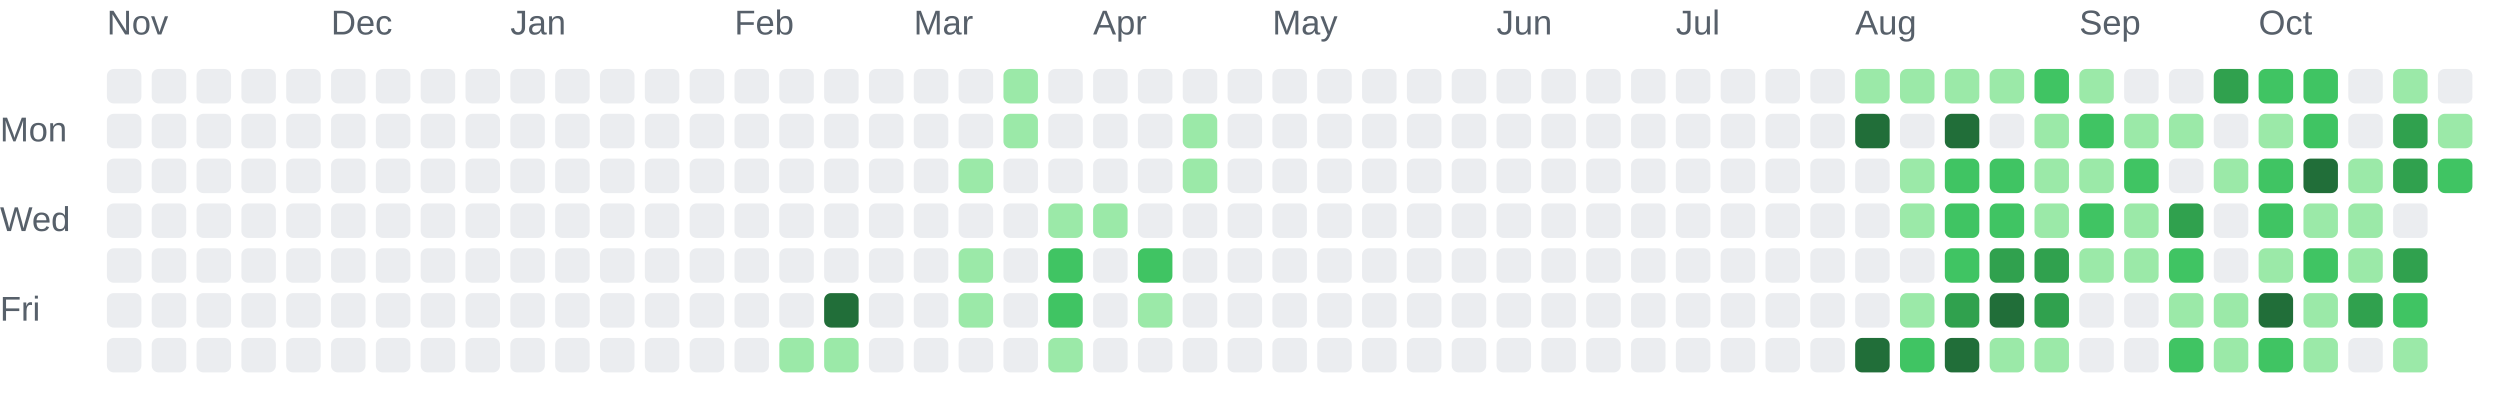
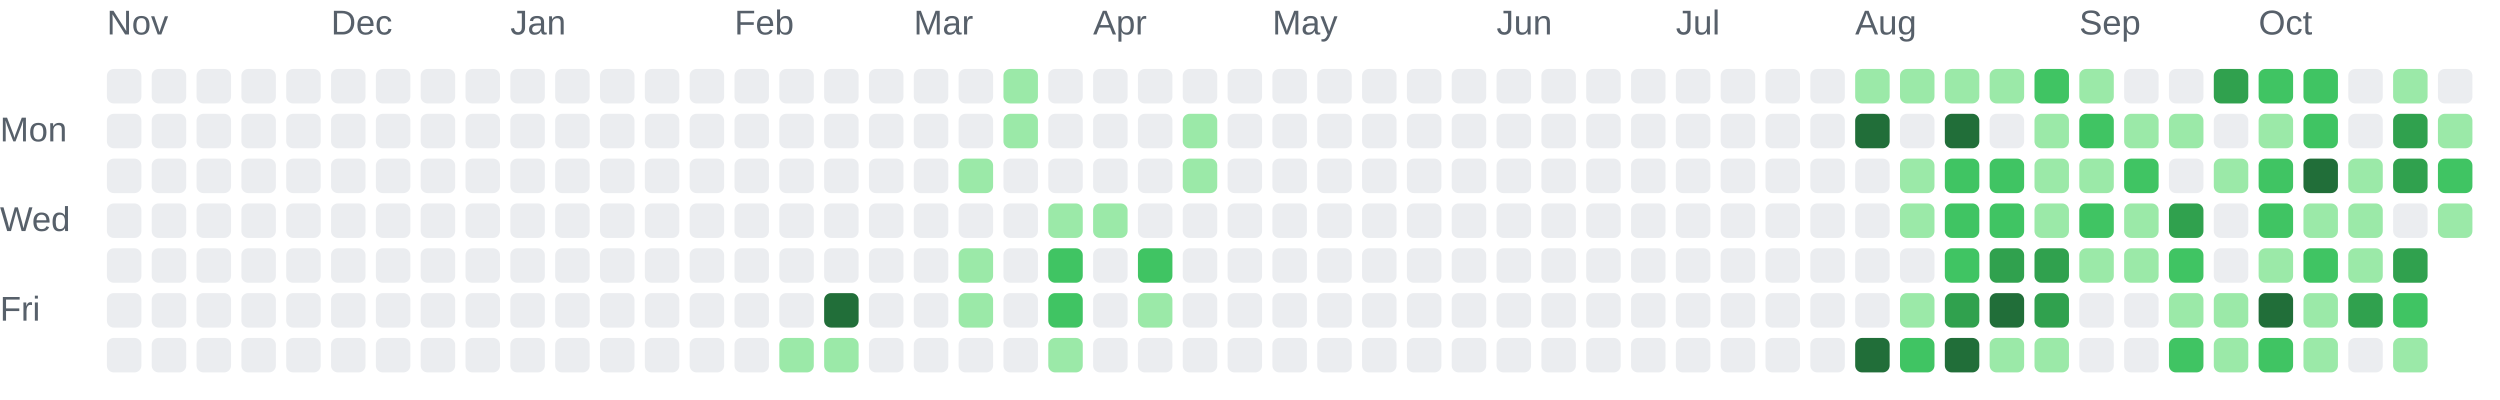
<svg xmlns="http://www.w3.org/2000/svg" role="img" aria-labelledby="chart-title chart-description" viewBox="0 0 725 116">
  <style>.chart-label { fill: #57606a; font: 10px Arial, sans-serif; }</style>
  <text class="chart-label" x="31" y="10">Nov</text>
  <text class="chart-label" x="96" y="10">Dec</text>
  <text class="chart-label" x="148" y="10">Jan</text>
  <text class="chart-label" x="213" y="10">Feb</text>
  <text class="chart-label" x="265" y="10">Mar</text>
  <text class="chart-label" x="317" y="10">Apr</text>
  <text class="chart-label" x="369" y="10">May</text>
  <text class="chart-label" x="434" y="10">Jun</text>
  <text class="chart-label" x="486" y="10">Jul</text>
  <text class="chart-label" x="538" y="10">Aug</text>
  <text class="chart-label" x="603" y="10">Sep</text>
  <text class="chart-label" x="655" y="10">Oct</text>
  <text class="chart-label" x="0" y="41">Mon</text>
  <text class="chart-label" x="0" y="67">Wed</text>
  <text class="chart-label" x="0" y="93">Fri</text>
  <rect x="31" y="20" width="10" height="10" rx="2" fill="#ebedf0">
    </rect>
  <rect x="31" y="33" width="10" height="10" rx="2" fill="#ebedf0">
    </rect>
  <rect x="31" y="46" width="10" height="10" rx="2" fill="#ebedf0">
    </rect>
  <rect x="31" y="59" width="10" height="10" rx="2" fill="#ebedf0">
    </rect>
  <rect x="31" y="72" width="10" height="10" rx="2" fill="#ebedf0">
    </rect>
  <rect x="31" y="85" width="10" height="10" rx="2" fill="#ebedf0">
    </rect>
  <rect x="31" y="98" width="10" height="10" rx="2" fill="#ebedf0">
    </rect>
  <rect x="44" y="20" width="10" height="10" rx="2" fill="#ebedf0">
    </rect>
  <rect x="44" y="33" width="10" height="10" rx="2" fill="#ebedf0">
    </rect>
  <rect x="44" y="46" width="10" height="10" rx="2" fill="#ebedf0">
    </rect>
  <rect x="44" y="59" width="10" height="10" rx="2" fill="#ebedf0">
    </rect>
  <rect x="44" y="72" width="10" height="10" rx="2" fill="#ebedf0">
    </rect>
  <rect x="44" y="85" width="10" height="10" rx="2" fill="#ebedf0">
    </rect>
  <rect x="44" y="98" width="10" height="10" rx="2" fill="#ebedf0">
    </rect>
  <rect x="57" y="20" width="10" height="10" rx="2" fill="#ebedf0">
    </rect>
  <rect x="57" y="33" width="10" height="10" rx="2" fill="#ebedf0">
    </rect>
  <rect x="57" y="46" width="10" height="10" rx="2" fill="#ebedf0">
    </rect>
  <rect x="57" y="59" width="10" height="10" rx="2" fill="#ebedf0">
    </rect>
  <rect x="57" y="72" width="10" height="10" rx="2" fill="#ebedf0">
    </rect>
  <rect x="57" y="85" width="10" height="10" rx="2" fill="#ebedf0">
    </rect>
  <rect x="57" y="98" width="10" height="10" rx="2" fill="#ebedf0">
    </rect>
  <rect x="70" y="20" width="10" height="10" rx="2" fill="#ebedf0">
    </rect>
  <rect x="70" y="33" width="10" height="10" rx="2" fill="#ebedf0">
    </rect>
  <rect x="70" y="46" width="10" height="10" rx="2" fill="#ebedf0">
    </rect>
  <rect x="70" y="59" width="10" height="10" rx="2" fill="#ebedf0">
    </rect>
  <rect x="70" y="72" width="10" height="10" rx="2" fill="#ebedf0">
    </rect>
  <rect x="70" y="85" width="10" height="10" rx="2" fill="#ebedf0">
    </rect>
  <rect x="70" y="98" width="10" height="10" rx="2" fill="#ebedf0">
    </rect>
  <rect x="83" y="20" width="10" height="10" rx="2" fill="#ebedf0">
    </rect>
  <rect x="83" y="33" width="10" height="10" rx="2" fill="#ebedf0">
    </rect>
  <rect x="83" y="46" width="10" height="10" rx="2" fill="#ebedf0">
    </rect>
  <rect x="83" y="59" width="10" height="10" rx="2" fill="#ebedf0">
    </rect>
  <rect x="83" y="72" width="10" height="10" rx="2" fill="#ebedf0">
    </rect>
  <rect x="83" y="85" width="10" height="10" rx="2" fill="#ebedf0">
    </rect>
  <rect x="83" y="98" width="10" height="10" rx="2" fill="#ebedf0">
    </rect>
  <rect x="96" y="20" width="10" height="10" rx="2" fill="#ebedf0">
    </rect>
  <rect x="96" y="33" width="10" height="10" rx="2" fill="#ebedf0">
    </rect>
  <rect x="96" y="46" width="10" height="10" rx="2" fill="#ebedf0">
    </rect>
  <rect x="96" y="59" width="10" height="10" rx="2" fill="#ebedf0">
    </rect>
  <rect x="96" y="72" width="10" height="10" rx="2" fill="#ebedf0">
    </rect>
  <rect x="96" y="85" width="10" height="10" rx="2" fill="#ebedf0">
    </rect>
  <rect x="96" y="98" width="10" height="10" rx="2" fill="#ebedf0">
    </rect>
  <rect x="109" y="20" width="10" height="10" rx="2" fill="#ebedf0">
    </rect>
  <rect x="109" y="33" width="10" height="10" rx="2" fill="#ebedf0">
    </rect>
  <rect x="109" y="46" width="10" height="10" rx="2" fill="#ebedf0">
    </rect>
  <rect x="109" y="59" width="10" height="10" rx="2" fill="#ebedf0">
    </rect>
  <rect x="109" y="72" width="10" height="10" rx="2" fill="#ebedf0">
    </rect>
  <rect x="109" y="85" width="10" height="10" rx="2" fill="#ebedf0">
    </rect>
  <rect x="109" y="98" width="10" height="10" rx="2" fill="#ebedf0">
    </rect>
  <rect x="122" y="20" width="10" height="10" rx="2" fill="#ebedf0">
    </rect>
  <rect x="122" y="33" width="10" height="10" rx="2" fill="#ebedf0">
    </rect>
  <rect x="122" y="46" width="10" height="10" rx="2" fill="#ebedf0">
    </rect>
  <rect x="122" y="59" width="10" height="10" rx="2" fill="#ebedf0">
    </rect>
  <rect x="122" y="72" width="10" height="10" rx="2" fill="#ebedf0">
    </rect>
  <rect x="122" y="85" width="10" height="10" rx="2" fill="#ebedf0">
    </rect>
  <rect x="122" y="98" width="10" height="10" rx="2" fill="#ebedf0">
    </rect>
  <rect x="135" y="20" width="10" height="10" rx="2" fill="#ebedf0">
    </rect>
  <rect x="135" y="33" width="10" height="10" rx="2" fill="#ebedf0">
    </rect>
  <rect x="135" y="46" width="10" height="10" rx="2" fill="#ebedf0">
    </rect>
  <rect x="135" y="59" width="10" height="10" rx="2" fill="#ebedf0">
    </rect>
  <rect x="135" y="72" width="10" height="10" rx="2" fill="#ebedf0">
    </rect>
  <rect x="135" y="85" width="10" height="10" rx="2" fill="#ebedf0">
    </rect>
  <rect x="135" y="98" width="10" height="10" rx="2" fill="#ebedf0">
    </rect>
  <rect x="148" y="20" width="10" height="10" rx="2" fill="#ebedf0">
    </rect>
  <rect x="148" y="33" width="10" height="10" rx="2" fill="#ebedf0">
    </rect>
  <rect x="148" y="46" width="10" height="10" rx="2" fill="#ebedf0">
    </rect>
  <rect x="148" y="59" width="10" height="10" rx="2" fill="#ebedf0">
    </rect>
  <rect x="148" y="72" width="10" height="10" rx="2" fill="#ebedf0">
    </rect>
  <rect x="148" y="85" width="10" height="10" rx="2" fill="#ebedf0">
    </rect>
  <rect x="148" y="98" width="10" height="10" rx="2" fill="#ebedf0">
    </rect>
  <rect x="161" y="20" width="10" height="10" rx="2" fill="#ebedf0">
    </rect>
  <rect x="161" y="33" width="10" height="10" rx="2" fill="#ebedf0">
    </rect>
  <rect x="161" y="46" width="10" height="10" rx="2" fill="#ebedf0">
    </rect>
  <rect x="161" y="59" width="10" height="10" rx="2" fill="#ebedf0">
    </rect>
  <rect x="161" y="72" width="10" height="10" rx="2" fill="#ebedf0">
    </rect>
  <rect x="161" y="85" width="10" height="10" rx="2" fill="#ebedf0">
    </rect>
  <rect x="161" y="98" width="10" height="10" rx="2" fill="#ebedf0">
    </rect>
  <rect x="174" y="20" width="10" height="10" rx="2" fill="#ebedf0">
    </rect>
  <rect x="174" y="33" width="10" height="10" rx="2" fill="#ebedf0">
    </rect>
  <rect x="174" y="46" width="10" height="10" rx="2" fill="#ebedf0">
    </rect>
  <rect x="174" y="59" width="10" height="10" rx="2" fill="#ebedf0">
    </rect>
  <rect x="174" y="72" width="10" height="10" rx="2" fill="#ebedf0">
    </rect>
  <rect x="174" y="85" width="10" height="10" rx="2" fill="#ebedf0">
    </rect>
  <rect x="174" y="98" width="10" height="10" rx="2" fill="#ebedf0">
    </rect>
  <rect x="187" y="20" width="10" height="10" rx="2" fill="#ebedf0">
    </rect>
  <rect x="187" y="33" width="10" height="10" rx="2" fill="#ebedf0">
    </rect>
  <rect x="187" y="46" width="10" height="10" rx="2" fill="#ebedf0">
    </rect>
  <rect x="187" y="59" width="10" height="10" rx="2" fill="#ebedf0">
    </rect>
  <rect x="187" y="72" width="10" height="10" rx="2" fill="#ebedf0">
    </rect>
  <rect x="187" y="85" width="10" height="10" rx="2" fill="#ebedf0">
    </rect>
  <rect x="187" y="98" width="10" height="10" rx="2" fill="#ebedf0">
    </rect>
  <rect x="200" y="20" width="10" height="10" rx="2" fill="#ebedf0">
    </rect>
  <rect x="200" y="33" width="10" height="10" rx="2" fill="#ebedf0">
    </rect>
  <rect x="200" y="46" width="10" height="10" rx="2" fill="#ebedf0">
    </rect>
  <rect x="200" y="59" width="10" height="10" rx="2" fill="#ebedf0">
    </rect>
  <rect x="200" y="72" width="10" height="10" rx="2" fill="#ebedf0">
    </rect>
  <rect x="200" y="85" width="10" height="10" rx="2" fill="#ebedf0">
    </rect>
  <rect x="200" y="98" width="10" height="10" rx="2" fill="#ebedf0">
    </rect>
  <rect x="213" y="20" width="10" height="10" rx="2" fill="#ebedf0">
    </rect>
  <rect x="213" y="33" width="10" height="10" rx="2" fill="#ebedf0">
    </rect>
  <rect x="213" y="46" width="10" height="10" rx="2" fill="#ebedf0">
    </rect>
  <rect x="213" y="59" width="10" height="10" rx="2" fill="#ebedf0">
    </rect>
  <rect x="213" y="72" width="10" height="10" rx="2" fill="#ebedf0">
    </rect>
  <rect x="213" y="85" width="10" height="10" rx="2" fill="#ebedf0">
    </rect>
  <rect x="213" y="98" width="10" height="10" rx="2" fill="#ebedf0">
    </rect>
  <rect x="226" y="20" width="10" height="10" rx="2" fill="#ebedf0">
    </rect>
  <rect x="226" y="33" width="10" height="10" rx="2" fill="#ebedf0">
    </rect>
  <rect x="226" y="46" width="10" height="10" rx="2" fill="#ebedf0">
    </rect>
  <rect x="226" y="59" width="10" height="10" rx="2" fill="#ebedf0">
    </rect>
  <rect x="226" y="72" width="10" height="10" rx="2" fill="#ebedf0">
    </rect>
  <rect x="226" y="85" width="10" height="10" rx="2" fill="#ebedf0">
    </rect>
  <rect x="226" y="98" width="10" height="10" rx="2" fill="#9be9a8">
    </rect>
  <rect x="239" y="20" width="10" height="10" rx="2" fill="#ebedf0">
    </rect>
  <rect x="239" y="33" width="10" height="10" rx="2" fill="#ebedf0">
    </rect>
  <rect x="239" y="46" width="10" height="10" rx="2" fill="#ebedf0">
    </rect>
  <rect x="239" y="59" width="10" height="10" rx="2" fill="#ebedf0">
    </rect>
  <rect x="239" y="72" width="10" height="10" rx="2" fill="#ebedf0">
    </rect>
  <rect x="239" y="85" width="10" height="10" rx="2" fill="#216e39">
    </rect>
  <rect x="239" y="98" width="10" height="10" rx="2" fill="#9be9a8">
    </rect>
  <rect x="252" y="20" width="10" height="10" rx="2" fill="#ebedf0">
    </rect>
  <rect x="252" y="33" width="10" height="10" rx="2" fill="#ebedf0">
    </rect>
  <rect x="252" y="46" width="10" height="10" rx="2" fill="#ebedf0">
    </rect>
  <rect x="252" y="59" width="10" height="10" rx="2" fill="#ebedf0">
    </rect>
  <rect x="252" y="72" width="10" height="10" rx="2" fill="#ebedf0">
    </rect>
  <rect x="252" y="85" width="10" height="10" rx="2" fill="#ebedf0">
    </rect>
  <rect x="252" y="98" width="10" height="10" rx="2" fill="#ebedf0">
    </rect>
  <rect x="265" y="20" width="10" height="10" rx="2" fill="#ebedf0">
    </rect>
  <rect x="265" y="33" width="10" height="10" rx="2" fill="#ebedf0">
    </rect>
  <rect x="265" y="46" width="10" height="10" rx="2" fill="#ebedf0">
    </rect>
  <rect x="265" y="59" width="10" height="10" rx="2" fill="#ebedf0">
    </rect>
  <rect x="265" y="72" width="10" height="10" rx="2" fill="#ebedf0">
    </rect>
  <rect x="265" y="85" width="10" height="10" rx="2" fill="#ebedf0">
    </rect>
  <rect x="265" y="98" width="10" height="10" rx="2" fill="#ebedf0">
    </rect>
  <rect x="278" y="20" width="10" height="10" rx="2" fill="#ebedf0">
    </rect>
  <rect x="278" y="33" width="10" height="10" rx="2" fill="#ebedf0">
    </rect>
  <rect x="278" y="46" width="10" height="10" rx="2" fill="#9be9a8">
    </rect>
  <rect x="278" y="59" width="10" height="10" rx="2" fill="#ebedf0">
    </rect>
  <rect x="278" y="72" width="10" height="10" rx="2" fill="#9be9a8">
    </rect>
  <rect x="278" y="85" width="10" height="10" rx="2" fill="#9be9a8">
    </rect>
  <rect x="278" y="98" width="10" height="10" rx="2" fill="#ebedf0">
    </rect>
  <rect x="291" y="20" width="10" height="10" rx="2" fill="#9be9a8">
    </rect>
  <rect x="291" y="33" width="10" height="10" rx="2" fill="#9be9a8">
    </rect>
  <rect x="291" y="46" width="10" height="10" rx="2" fill="#ebedf0">
    </rect>
  <rect x="291" y="59" width="10" height="10" rx="2" fill="#ebedf0">
    </rect>
  <rect x="291" y="72" width="10" height="10" rx="2" fill="#ebedf0">
    </rect>
  <rect x="291" y="85" width="10" height="10" rx="2" fill="#ebedf0">
    </rect>
  <rect x="291" y="98" width="10" height="10" rx="2" fill="#ebedf0">
    </rect>
  <rect x="304" y="20" width="10" height="10" rx="2" fill="#ebedf0">
    </rect>
  <rect x="304" y="33" width="10" height="10" rx="2" fill="#ebedf0">
    </rect>
  <rect x="304" y="46" width="10" height="10" rx="2" fill="#ebedf0">
    </rect>
  <rect x="304" y="59" width="10" height="10" rx="2" fill="#9be9a8">
    </rect>
  <rect x="304" y="72" width="10" height="10" rx="2" fill="#40c463">
    </rect>
  <rect x="304" y="85" width="10" height="10" rx="2" fill="#40c463">
    </rect>
  <rect x="304" y="98" width="10" height="10" rx="2" fill="#9be9a8">
    </rect>
  <rect x="317" y="20" width="10" height="10" rx="2" fill="#ebedf0">
    </rect>
  <rect x="317" y="33" width="10" height="10" rx="2" fill="#ebedf0">
    </rect>
  <rect x="317" y="46" width="10" height="10" rx="2" fill="#ebedf0">
    </rect>
  <rect x="317" y="59" width="10" height="10" rx="2" fill="#9be9a8">
    </rect>
  <rect x="317" y="72" width="10" height="10" rx="2" fill="#ebedf0">
    </rect>
  <rect x="317" y="85" width="10" height="10" rx="2" fill="#ebedf0">
    </rect>
  <rect x="317" y="98" width="10" height="10" rx="2" fill="#ebedf0">
    </rect>
  <rect x="330" y="20" width="10" height="10" rx="2" fill="#ebedf0">
    </rect>
  <rect x="330" y="33" width="10" height="10" rx="2" fill="#ebedf0">
    </rect>
  <rect x="330" y="46" width="10" height="10" rx="2" fill="#ebedf0">
    </rect>
  <rect x="330" y="59" width="10" height="10" rx="2" fill="#ebedf0">
    </rect>
  <rect x="330" y="72" width="10" height="10" rx="2" fill="#40c463">
    </rect>
  <rect x="330" y="85" width="10" height="10" rx="2" fill="#9be9a8">
    </rect>
  <rect x="330" y="98" width="10" height="10" rx="2" fill="#ebedf0">
    </rect>
  <rect x="343" y="20" width="10" height="10" rx="2" fill="#ebedf0">
    </rect>
  <rect x="343" y="33" width="10" height="10" rx="2" fill="#9be9a8">
    </rect>
  <rect x="343" y="46" width="10" height="10" rx="2" fill="#9be9a8">
    </rect>
  <rect x="343" y="59" width="10" height="10" rx="2" fill="#ebedf0">
    </rect>
  <rect x="343" y="72" width="10" height="10" rx="2" fill="#ebedf0">
    </rect>
  <rect x="343" y="85" width="10" height="10" rx="2" fill="#ebedf0">
    </rect>
  <rect x="343" y="98" width="10" height="10" rx="2" fill="#ebedf0">
    </rect>
  <rect x="356" y="20" width="10" height="10" rx="2" fill="#ebedf0">
    </rect>
  <rect x="356" y="33" width="10" height="10" rx="2" fill="#ebedf0">
    </rect>
  <rect x="356" y="46" width="10" height="10" rx="2" fill="#ebedf0">
    </rect>
  <rect x="356" y="59" width="10" height="10" rx="2" fill="#ebedf0">
    </rect>
  <rect x="356" y="72" width="10" height="10" rx="2" fill="#ebedf0">
    </rect>
  <rect x="356" y="85" width="10" height="10" rx="2" fill="#ebedf0">
    </rect>
  <rect x="356" y="98" width="10" height="10" rx="2" fill="#ebedf0">
    </rect>
  <rect x="369" y="20" width="10" height="10" rx="2" fill="#ebedf0">
    </rect>
  <rect x="369" y="33" width="10" height="10" rx="2" fill="#ebedf0">
    </rect>
  <rect x="369" y="46" width="10" height="10" rx="2" fill="#ebedf0">
    </rect>
  <rect x="369" y="59" width="10" height="10" rx="2" fill="#ebedf0">
    </rect>
  <rect x="369" y="72" width="10" height="10" rx="2" fill="#ebedf0">
    </rect>
  <rect x="369" y="85" width="10" height="10" rx="2" fill="#ebedf0">
    </rect>
  <rect x="369" y="98" width="10" height="10" rx="2" fill="#ebedf0">
    </rect>
  <rect x="382" y="20" width="10" height="10" rx="2" fill="#ebedf0">
    </rect>
  <rect x="382" y="33" width="10" height="10" rx="2" fill="#ebedf0">
    </rect>
  <rect x="382" y="46" width="10" height="10" rx="2" fill="#ebedf0">
    </rect>
  <rect x="382" y="59" width="10" height="10" rx="2" fill="#ebedf0">
    </rect>
  <rect x="382" y="72" width="10" height="10" rx="2" fill="#ebedf0">
    </rect>
  <rect x="382" y="85" width="10" height="10" rx="2" fill="#ebedf0">
    </rect>
  <rect x="382" y="98" width="10" height="10" rx="2" fill="#ebedf0">
    </rect>
  <rect x="395" y="20" width="10" height="10" rx="2" fill="#ebedf0">
    </rect>
  <rect x="395" y="33" width="10" height="10" rx="2" fill="#ebedf0">
    </rect>
  <rect x="395" y="46" width="10" height="10" rx="2" fill="#ebedf0">
    </rect>
  <rect x="395" y="59" width="10" height="10" rx="2" fill="#ebedf0">
    </rect>
  <rect x="395" y="72" width="10" height="10" rx="2" fill="#ebedf0">
    </rect>
  <rect x="395" y="85" width="10" height="10" rx="2" fill="#ebedf0">
    </rect>
  <rect x="395" y="98" width="10" height="10" rx="2" fill="#ebedf0">
    </rect>
  <rect x="408" y="20" width="10" height="10" rx="2" fill="#ebedf0">
    </rect>
  <rect x="408" y="33" width="10" height="10" rx="2" fill="#ebedf0">
    </rect>
  <rect x="408" y="46" width="10" height="10" rx="2" fill="#ebedf0">
    </rect>
  <rect x="408" y="59" width="10" height="10" rx="2" fill="#ebedf0">
    </rect>
  <rect x="408" y="72" width="10" height="10" rx="2" fill="#ebedf0">
    </rect>
  <rect x="408" y="85" width="10" height="10" rx="2" fill="#ebedf0">
    </rect>
  <rect x="408" y="98" width="10" height="10" rx="2" fill="#ebedf0">
    </rect>
  <rect x="421" y="20" width="10" height="10" rx="2" fill="#ebedf0">
    </rect>
  <rect x="421" y="33" width="10" height="10" rx="2" fill="#ebedf0">
    </rect>
  <rect x="421" y="46" width="10" height="10" rx="2" fill="#ebedf0">
    </rect>
  <rect x="421" y="59" width="10" height="10" rx="2" fill="#ebedf0">
    </rect>
  <rect x="421" y="72" width="10" height="10" rx="2" fill="#ebedf0">
    </rect>
  <rect x="421" y="85" width="10" height="10" rx="2" fill="#ebedf0">
    </rect>
  <rect x="421" y="98" width="10" height="10" rx="2" fill="#ebedf0">
    </rect>
  <rect x="434" y="20" width="10" height="10" rx="2" fill="#ebedf0">
    </rect>
  <rect x="434" y="33" width="10" height="10" rx="2" fill="#ebedf0">
    </rect>
  <rect x="434" y="46" width="10" height="10" rx="2" fill="#ebedf0">
    </rect>
  <rect x="434" y="59" width="10" height="10" rx="2" fill="#ebedf0">
    </rect>
  <rect x="434" y="72" width="10" height="10" rx="2" fill="#ebedf0">
    </rect>
  <rect x="434" y="85" width="10" height="10" rx="2" fill="#ebedf0">
    </rect>
  <rect x="434" y="98" width="10" height="10" rx="2" fill="#ebedf0">
    </rect>
  <rect x="447" y="20" width="10" height="10" rx="2" fill="#ebedf0">
    </rect>
  <rect x="447" y="33" width="10" height="10" rx="2" fill="#ebedf0">
    </rect>
  <rect x="447" y="46" width="10" height="10" rx="2" fill="#ebedf0">
    </rect>
  <rect x="447" y="59" width="10" height="10" rx="2" fill="#ebedf0">
    </rect>
  <rect x="447" y="72" width="10" height="10" rx="2" fill="#ebedf0">
    </rect>
  <rect x="447" y="85" width="10" height="10" rx="2" fill="#ebedf0">
    </rect>
  <rect x="447" y="98" width="10" height="10" rx="2" fill="#ebedf0">
    </rect>
  <rect x="460" y="20" width="10" height="10" rx="2" fill="#ebedf0">
    </rect>
  <rect x="460" y="33" width="10" height="10" rx="2" fill="#ebedf0">
    </rect>
  <rect x="460" y="46" width="10" height="10" rx="2" fill="#ebedf0">
    </rect>
  <rect x="460" y="59" width="10" height="10" rx="2" fill="#ebedf0">
    </rect>
  <rect x="460" y="72" width="10" height="10" rx="2" fill="#ebedf0">
    </rect>
  <rect x="460" y="85" width="10" height="10" rx="2" fill="#ebedf0">
    </rect>
  <rect x="460" y="98" width="10" height="10" rx="2" fill="#ebedf0">
    </rect>
  <rect x="473" y="20" width="10" height="10" rx="2" fill="#ebedf0">
    </rect>
  <rect x="473" y="33" width="10" height="10" rx="2" fill="#ebedf0">
    </rect>
  <rect x="473" y="46" width="10" height="10" rx="2" fill="#ebedf0">
    </rect>
  <rect x="473" y="59" width="10" height="10" rx="2" fill="#ebedf0">
    </rect>
  <rect x="473" y="72" width="10" height="10" rx="2" fill="#ebedf0">
    </rect>
  <rect x="473" y="85" width="10" height="10" rx="2" fill="#ebedf0">
    </rect>
  <rect x="473" y="98" width="10" height="10" rx="2" fill="#ebedf0">
    </rect>
  <rect x="486" y="20" width="10" height="10" rx="2" fill="#ebedf0">
    </rect>
  <rect x="486" y="33" width="10" height="10" rx="2" fill="#ebedf0">
    </rect>
  <rect x="486" y="46" width="10" height="10" rx="2" fill="#ebedf0">
    </rect>
  <rect x="486" y="59" width="10" height="10" rx="2" fill="#ebedf0">
    </rect>
  <rect x="486" y="72" width="10" height="10" rx="2" fill="#ebedf0">
    </rect>
  <rect x="486" y="85" width="10" height="10" rx="2" fill="#ebedf0">
    </rect>
  <rect x="486" y="98" width="10" height="10" rx="2" fill="#ebedf0">
    </rect>
  <rect x="499" y="20" width="10" height="10" rx="2" fill="#ebedf0">
    </rect>
  <rect x="499" y="33" width="10" height="10" rx="2" fill="#ebedf0">
    </rect>
  <rect x="499" y="46" width="10" height="10" rx="2" fill="#ebedf0">
    </rect>
  <rect x="499" y="59" width="10" height="10" rx="2" fill="#ebedf0">
    </rect>
  <rect x="499" y="72" width="10" height="10" rx="2" fill="#ebedf0">
    </rect>
  <rect x="499" y="85" width="10" height="10" rx="2" fill="#ebedf0">
    </rect>
  <rect x="499" y="98" width="10" height="10" rx="2" fill="#ebedf0">
    </rect>
  <rect x="512" y="20" width="10" height="10" rx="2" fill="#ebedf0">
    </rect>
  <rect x="512" y="33" width="10" height="10" rx="2" fill="#ebedf0">
    </rect>
  <rect x="512" y="46" width="10" height="10" rx="2" fill="#ebedf0">
    </rect>
  <rect x="512" y="59" width="10" height="10" rx="2" fill="#ebedf0">
    </rect>
  <rect x="512" y="72" width="10" height="10" rx="2" fill="#ebedf0">
    </rect>
  <rect x="512" y="85" width="10" height="10" rx="2" fill="#ebedf0">
    </rect>
  <rect x="512" y="98" width="10" height="10" rx="2" fill="#ebedf0">
    </rect>
  <rect x="525" y="20" width="10" height="10" rx="2" fill="#ebedf0">
    </rect>
  <rect x="525" y="33" width="10" height="10" rx="2" fill="#ebedf0">
    </rect>
  <rect x="525" y="46" width="10" height="10" rx="2" fill="#ebedf0">
    </rect>
  <rect x="525" y="59" width="10" height="10" rx="2" fill="#ebedf0">
    </rect>
  <rect x="525" y="72" width="10" height="10" rx="2" fill="#ebedf0">
    </rect>
  <rect x="525" y="85" width="10" height="10" rx="2" fill="#ebedf0">
    </rect>
  <rect x="525" y="98" width="10" height="10" rx="2" fill="#ebedf0">
    </rect>
  <rect x="538" y="20" width="10" height="10" rx="2" fill="#9be9a8">
    </rect>
  <rect x="538" y="33" width="10" height="10" rx="2" fill="#216e39">
    </rect>
  <rect x="538" y="46" width="10" height="10" rx="2" fill="#ebedf0">
    </rect>
  <rect x="538" y="59" width="10" height="10" rx="2" fill="#ebedf0">
    </rect>
  <rect x="538" y="72" width="10" height="10" rx="2" fill="#ebedf0">
    </rect>
  <rect x="538" y="85" width="10" height="10" rx="2" fill="#ebedf0">
    </rect>
  <rect x="538" y="98" width="10" height="10" rx="2" fill="#216e39">
    </rect>
  <rect x="551" y="20" width="10" height="10" rx="2" fill="#9be9a8">
    </rect>
  <rect x="551" y="33" width="10" height="10" rx="2" fill="#ebedf0">
    </rect>
  <rect x="551" y="46" width="10" height="10" rx="2" fill="#9be9a8">
    </rect>
  <rect x="551" y="59" width="10" height="10" rx="2" fill="#9be9a8">
    </rect>
  <rect x="551" y="72" width="10" height="10" rx="2" fill="#ebedf0">
    </rect>
  <rect x="551" y="85" width="10" height="10" rx="2" fill="#9be9a8">
    </rect>
  <rect x="551" y="98" width="10" height="10" rx="2" fill="#40c463">
    </rect>
  <rect x="564" y="20" width="10" height="10" rx="2" fill="#9be9a8">
    </rect>
  <rect x="564" y="33" width="10" height="10" rx="2" fill="#216e39">
    </rect>
  <rect x="564" y="46" width="10" height="10" rx="2" fill="#40c463">
    </rect>
  <rect x="564" y="59" width="10" height="10" rx="2" fill="#40c463">
    </rect>
  <rect x="564" y="72" width="10" height="10" rx="2" fill="#40c463">
    </rect>
  <rect x="564" y="85" width="10" height="10" rx="2" fill="#30a14e">
    </rect>
  <rect x="564" y="98" width="10" height="10" rx="2" fill="#216e39">
    </rect>
  <rect x="577" y="20" width="10" height="10" rx="2" fill="#9be9a8">
    </rect>
  <rect x="577" y="33" width="10" height="10" rx="2" fill="#ebedf0">
    </rect>
  <rect x="577" y="46" width="10" height="10" rx="2" fill="#40c463">
    </rect>
  <rect x="577" y="59" width="10" height="10" rx="2" fill="#40c463">
    </rect>
  <rect x="577" y="72" width="10" height="10" rx="2" fill="#30a14e">
    </rect>
  <rect x="577" y="85" width="10" height="10" rx="2" fill="#216e39">
    </rect>
  <rect x="577" y="98" width="10" height="10" rx="2" fill="#9be9a8">
    </rect>
  <rect x="590" y="20" width="10" height="10" rx="2" fill="#40c463">
    </rect>
  <rect x="590" y="33" width="10" height="10" rx="2" fill="#9be9a8">
    </rect>
  <rect x="590" y="46" width="10" height="10" rx="2" fill="#9be9a8">
    </rect>
  <rect x="590" y="59" width="10" height="10" rx="2" fill="#9be9a8">
    </rect>
  <rect x="590" y="72" width="10" height="10" rx="2" fill="#30a14e">
    </rect>
  <rect x="590" y="85" width="10" height="10" rx="2" fill="#30a14e">
    </rect>
  <rect x="590" y="98" width="10" height="10" rx="2" fill="#9be9a8">
    </rect>
  <rect x="603" y="20" width="10" height="10" rx="2" fill="#9be9a8">
    </rect>
  <rect x="603" y="33" width="10" height="10" rx="2" fill="#40c463">
    </rect>
  <rect x="603" y="46" width="10" height="10" rx="2" fill="#9be9a8">
    </rect>
  <rect x="603" y="59" width="10" height="10" rx="2" fill="#40c463">
    </rect>
  <rect x="603" y="72" width="10" height="10" rx="2" fill="#9be9a8">
    </rect>
  <rect x="603" y="85" width="10" height="10" rx="2" fill="#ebedf0">
    </rect>
  <rect x="603" y="98" width="10" height="10" rx="2" fill="#ebedf0">
    </rect>
  <rect x="616" y="20" width="10" height="10" rx="2" fill="#ebedf0">
    </rect>
  <rect x="616" y="33" width="10" height="10" rx="2" fill="#9be9a8">
    </rect>
  <rect x="616" y="46" width="10" height="10" rx="2" fill="#40c463">
    </rect>
  <rect x="616" y="59" width="10" height="10" rx="2" fill="#9be9a8">
    </rect>
  <rect x="616" y="72" width="10" height="10" rx="2" fill="#9be9a8">
    </rect>
  <rect x="616" y="85" width="10" height="10" rx="2" fill="#ebedf0">
    </rect>
  <rect x="616" y="98" width="10" height="10" rx="2" fill="#ebedf0">
    </rect>
  <rect x="629" y="20" width="10" height="10" rx="2" fill="#ebedf0">
    </rect>
  <rect x="629" y="33" width="10" height="10" rx="2" fill="#9be9a8">
    </rect>
  <rect x="629" y="46" width="10" height="10" rx="2" fill="#ebedf0">
    </rect>
  <rect x="629" y="59" width="10" height="10" rx="2" fill="#30a14e">
    </rect>
  <rect x="629" y="72" width="10" height="10" rx="2" fill="#40c463">
    </rect>
  <rect x="629" y="85" width="10" height="10" rx="2" fill="#9be9a8">
    </rect>
  <rect x="629" y="98" width="10" height="10" rx="2" fill="#40c463">
    </rect>
  <rect x="642" y="20" width="10" height="10" rx="2" fill="#30a14e">
    </rect>
  <rect x="642" y="33" width="10" height="10" rx="2" fill="#ebedf0">
    </rect>
  <rect x="642" y="46" width="10" height="10" rx="2" fill="#9be9a8">
    </rect>
  <rect x="642" y="59" width="10" height="10" rx="2" fill="#ebedf0">
    </rect>
  <rect x="642" y="72" width="10" height="10" rx="2" fill="#ebedf0">
    </rect>
  <rect x="642" y="85" width="10" height="10" rx="2" fill="#9be9a8">
    </rect>
  <rect x="642" y="98" width="10" height="10" rx="2" fill="#9be9a8">
    </rect>
  <rect x="655" y="20" width="10" height="10" rx="2" fill="#40c463">
    </rect>
  <rect x="655" y="33" width="10" height="10" rx="2" fill="#9be9a8">
    </rect>
  <rect x="655" y="46" width="10" height="10" rx="2" fill="#40c463">
    </rect>
  <rect x="655" y="59" width="10" height="10" rx="2" fill="#40c463">
    </rect>
  <rect x="655" y="72" width="10" height="10" rx="2" fill="#9be9a8">
    </rect>
  <rect x="655" y="85" width="10" height="10" rx="2" fill="#216e39">
    </rect>
  <rect x="655" y="98" width="10" height="10" rx="2" fill="#40c463">
    </rect>
  <rect x="668" y="20" width="10" height="10" rx="2" fill="#40c463">
    </rect>
  <rect x="668" y="33" width="10" height="10" rx="2" fill="#40c463">
    </rect>
  <rect x="668" y="46" width="10" height="10" rx="2" fill="#216e39">
    </rect>
  <rect x="668" y="59" width="10" height="10" rx="2" fill="#9be9a8">
    </rect>
  <rect x="668" y="72" width="10" height="10" rx="2" fill="#40c463">
    </rect>
  <rect x="668" y="85" width="10" height="10" rx="2" fill="#9be9a8">
    </rect>
  <rect x="668" y="98" width="10" height="10" rx="2" fill="#9be9a8">
    </rect>
  <rect x="681" y="20" width="10" height="10" rx="2" fill="#ebedf0">
    </rect>
  <rect x="681" y="33" width="10" height="10" rx="2" fill="#ebedf0">
    </rect>
  <rect x="681" y="46" width="10" height="10" rx="2" fill="#9be9a8">
    </rect>
  <rect x="681" y="59" width="10" height="10" rx="2" fill="#9be9a8">
    </rect>
  <rect x="681" y="72" width="10" height="10" rx="2" fill="#9be9a8">
    </rect>
  <rect x="681" y="85" width="10" height="10" rx="2" fill="#30a14e">
    </rect>
  <rect x="681" y="98" width="10" height="10" rx="2" fill="#ebedf0">
    </rect>
  <rect x="694" y="20" width="10" height="10" rx="2" fill="#9be9a8">
    </rect>
  <rect x="694" y="33" width="10" height="10" rx="2" fill="#30a14e">
    </rect>
  <rect x="694" y="46" width="10" height="10" rx="2" fill="#30a14e">
    </rect>
  <rect x="694" y="59" width="10" height="10" rx="2" fill="#ebedf0">
    </rect>
  <rect x="694" y="72" width="10" height="10" rx="2" fill="#30a14e">
    </rect>
  <rect x="694" y="85" width="10" height="10" rx="2" fill="#40c463">
    </rect>
  <rect x="694" y="98" width="10" height="10" rx="2" fill="#9be9a8">
    </rect>
  <rect x="707" y="20" width="10" height="10" rx="2" fill="#ebedf0">
    </rect>
  <rect x="707" y="33" width="10" height="10" rx="2" fill="#9be9a8">
    </rect>
  <rect x="707" y="46" width="10" height="10" rx="2" fill="#40c463">
    </rect>
+   <rect x="707" y="59" width="10" height="10" rx="2" fill="#9be9a8">
+     </rect>
</svg>
